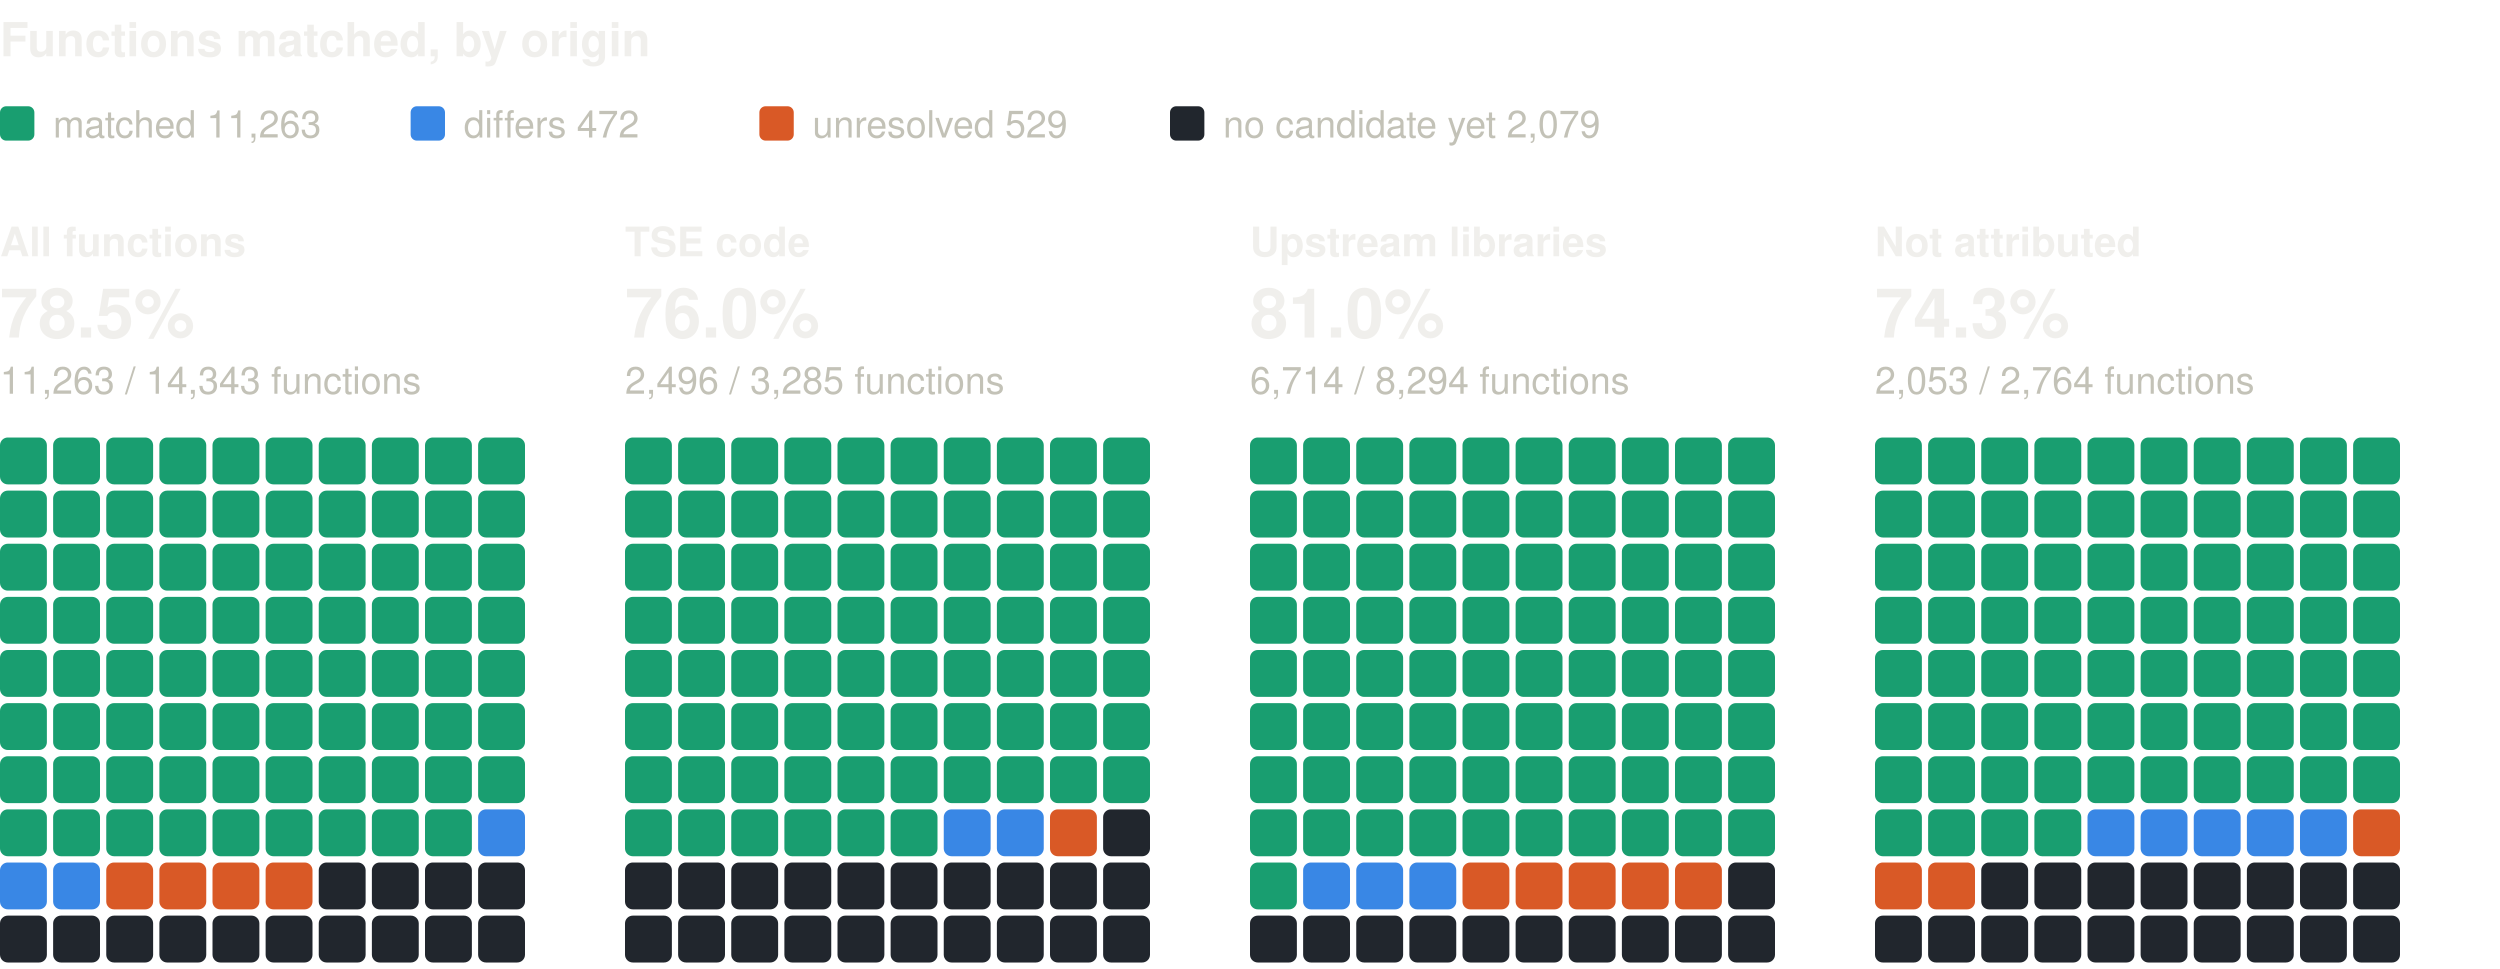
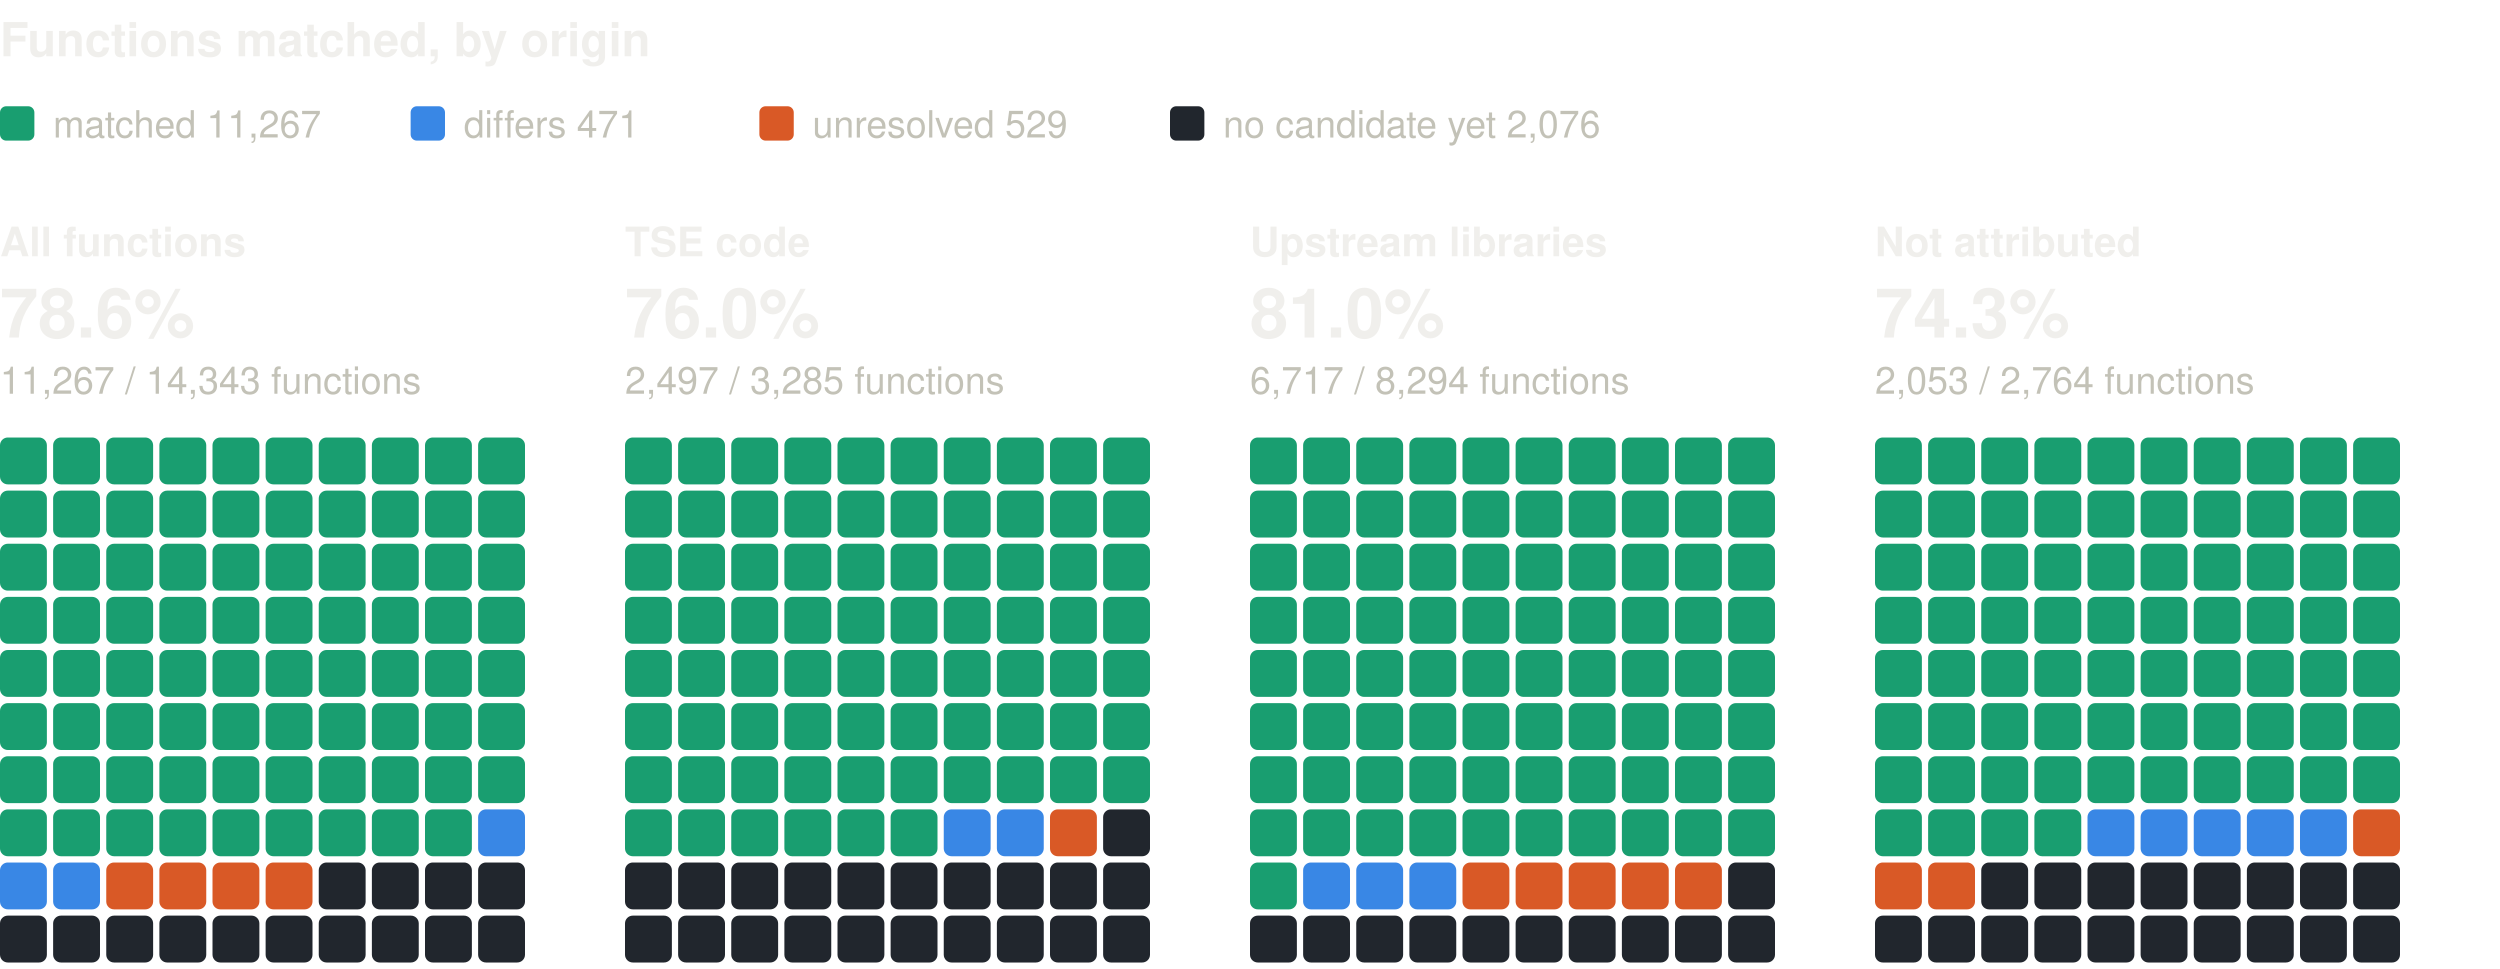
<svg xmlns="http://www.w3.org/2000/svg" width="800" height="310" viewBox="0 0 800 310" role="img" aria-label="Functions matched, by origin: one square per percent, coloured by verdict" font-family="system-ui, -apple-system, 'Segoe UI', Helvetica, Arial, sans-serif">
  <text x="0" y="18" font-size="15" fill="#f0efec" font-weight="600">Functions matched, by origin</text>
  <rect x="0" y="34" width="11" height="11" rx="2" fill="#199e70" />
-   <text x="17" y="44" font-size="12" fill="#c3c2b7">matched 11,263</text>
+   <text x="17" y="44" font-size="12" fill="#c3c2b7">matched 11,267</text>
  <rect x="131.4" y="34" width="11" height="11" rx="2" fill="#3987e5" />
-   <text x="148.4" y="44" font-size="12" fill="#c3c2b7">differs 472</text>
+   <text x="148.4" y="44" font-size="12" fill="#c3c2b7">differs 471</text>
  <rect x="243" y="34" width="11" height="11" rx="2" fill="#d95926" />
  <text x="260" y="44" font-size="12" fill="#c3c2b7">unresolved 529</text>
  <rect x="374.4" y="34" width="11" height="11" rx="2" fill="#21262d" />
-   <text x="391.4" y="44" font-size="12" fill="#c3c2b7">no candidate yet 2,079</text>
+   <text x="391.4" y="44" font-size="12" fill="#c3c2b7">no candidate yet 2,076</text>
  <text x="0" y="82" font-size="13" fill="#f0efec" font-weight="600">All functions</text>
-   <text x="0" y="108" font-size="22" fill="#f0efec" font-weight="600">78.5%</text>
-   <text x="0" y="126" font-size="12" fill="#c3c2b7">11,263 / 14,343 functions</text>
+   <text x="0" y="108" font-size="22" fill="#f0efec" font-weight="600">78.6%</text>
+   <text x="0" y="126" font-size="12" fill="#c3c2b7">11,267 / 14,343 functions</text>
  <rect x="0" y="140" width="15" height="15" rx="2.5" fill="#199e70" />
  <rect x="17" y="140" width="15" height="15" rx="2.5" fill="#199e70" />
  <rect x="34" y="140" width="15" height="15" rx="2.5" fill="#199e70" />
  <rect x="51" y="140" width="15" height="15" rx="2.5" fill="#199e70" />
  <rect x="68" y="140" width="15" height="15" rx="2.5" fill="#199e70" />
  <rect x="85" y="140" width="15" height="15" rx="2.5" fill="#199e70" />
  <rect x="102" y="140" width="15" height="15" rx="2.5" fill="#199e70" />
  <rect x="119" y="140" width="15" height="15" rx="2.5" fill="#199e70" />
  <rect x="136" y="140" width="15" height="15" rx="2.5" fill="#199e70" />
  <rect x="153" y="140" width="15" height="15" rx="2.5" fill="#199e70" />
  <rect x="0" y="157" width="15" height="15" rx="2.5" fill="#199e70" />
  <rect x="17" y="157" width="15" height="15" rx="2.5" fill="#199e70" />
  <rect x="34" y="157" width="15" height="15" rx="2.5" fill="#199e70" />
  <rect x="51" y="157" width="15" height="15" rx="2.5" fill="#199e70" />
  <rect x="68" y="157" width="15" height="15" rx="2.5" fill="#199e70" />
  <rect x="85" y="157" width="15" height="15" rx="2.5" fill="#199e70" />
  <rect x="102" y="157" width="15" height="15" rx="2.5" fill="#199e70" />
  <rect x="119" y="157" width="15" height="15" rx="2.5" fill="#199e70" />
  <rect x="136" y="157" width="15" height="15" rx="2.5" fill="#199e70" />
  <rect x="153" y="157" width="15" height="15" rx="2.5" fill="#199e70" />
  <rect x="0" y="174" width="15" height="15" rx="2.5" fill="#199e70" />
  <rect x="17" y="174" width="15" height="15" rx="2.5" fill="#199e70" />
  <rect x="34" y="174" width="15" height="15" rx="2.5" fill="#199e70" />
  <rect x="51" y="174" width="15" height="15" rx="2.5" fill="#199e70" />
  <rect x="68" y="174" width="15" height="15" rx="2.5" fill="#199e70" />
  <rect x="85" y="174" width="15" height="15" rx="2.5" fill="#199e70" />
  <rect x="102" y="174" width="15" height="15" rx="2.5" fill="#199e70" />
  <rect x="119" y="174" width="15" height="15" rx="2.5" fill="#199e70" />
  <rect x="136" y="174" width="15" height="15" rx="2.5" fill="#199e70" />
  <rect x="153" y="174" width="15" height="15" rx="2.5" fill="#199e70" />
  <rect x="0" y="191" width="15" height="15" rx="2.5" fill="#199e70" />
  <rect x="17" y="191" width="15" height="15" rx="2.5" fill="#199e70" />
  <rect x="34" y="191" width="15" height="15" rx="2.5" fill="#199e70" />
  <rect x="51" y="191" width="15" height="15" rx="2.5" fill="#199e70" />
  <rect x="68" y="191" width="15" height="15" rx="2.5" fill="#199e70" />
  <rect x="85" y="191" width="15" height="15" rx="2.5" fill="#199e70" />
  <rect x="102" y="191" width="15" height="15" rx="2.5" fill="#199e70" />
  <rect x="119" y="191" width="15" height="15" rx="2.5" fill="#199e70" />
  <rect x="136" y="191" width="15" height="15" rx="2.5" fill="#199e70" />
  <rect x="153" y="191" width="15" height="15" rx="2.5" fill="#199e70" />
  <rect x="0" y="208" width="15" height="15" rx="2.5" fill="#199e70" />
  <rect x="17" y="208" width="15" height="15" rx="2.5" fill="#199e70" />
  <rect x="34" y="208" width="15" height="15" rx="2.5" fill="#199e70" />
  <rect x="51" y="208" width="15" height="15" rx="2.5" fill="#199e70" />
  <rect x="68" y="208" width="15" height="15" rx="2.5" fill="#199e70" />
  <rect x="85" y="208" width="15" height="15" rx="2.5" fill="#199e70" />
  <rect x="102" y="208" width="15" height="15" rx="2.5" fill="#199e70" />
  <rect x="119" y="208" width="15" height="15" rx="2.5" fill="#199e70" />
  <rect x="136" y="208" width="15" height="15" rx="2.5" fill="#199e70" />
  <rect x="153" y="208" width="15" height="15" rx="2.5" fill="#199e70" />
  <rect x="0" y="225" width="15" height="15" rx="2.5" fill="#199e70" />
  <rect x="17" y="225" width="15" height="15" rx="2.5" fill="#199e70" />
  <rect x="34" y="225" width="15" height="15" rx="2.5" fill="#199e70" />
  <rect x="51" y="225" width="15" height="15" rx="2.5" fill="#199e70" />
  <rect x="68" y="225" width="15" height="15" rx="2.5" fill="#199e70" />
  <rect x="85" y="225" width="15" height="15" rx="2.5" fill="#199e70" />
  <rect x="102" y="225" width="15" height="15" rx="2.5" fill="#199e70" />
  <rect x="119" y="225" width="15" height="15" rx="2.5" fill="#199e70" />
  <rect x="136" y="225" width="15" height="15" rx="2.5" fill="#199e70" />
  <rect x="153" y="225" width="15" height="15" rx="2.5" fill="#199e70" />
  <rect x="0" y="242" width="15" height="15" rx="2.5" fill="#199e70" />
  <rect x="17" y="242" width="15" height="15" rx="2.5" fill="#199e70" />
  <rect x="34" y="242" width="15" height="15" rx="2.5" fill="#199e70" />
  <rect x="51" y="242" width="15" height="15" rx="2.5" fill="#199e70" />
  <rect x="68" y="242" width="15" height="15" rx="2.5" fill="#199e70" />
  <rect x="85" y="242" width="15" height="15" rx="2.5" fill="#199e70" />
  <rect x="102" y="242" width="15" height="15" rx="2.5" fill="#199e70" />
  <rect x="119" y="242" width="15" height="15" rx="2.5" fill="#199e70" />
  <rect x="136" y="242" width="15" height="15" rx="2.5" fill="#199e70" />
  <rect x="153" y="242" width="15" height="15" rx="2.5" fill="#199e70" />
  <rect x="0" y="259" width="15" height="15" rx="2.5" fill="#199e70" />
  <rect x="17" y="259" width="15" height="15" rx="2.5" fill="#199e70" />
  <rect x="34" y="259" width="15" height="15" rx="2.5" fill="#199e70" />
  <rect x="51" y="259" width="15" height="15" rx="2.5" fill="#199e70" />
  <rect x="68" y="259" width="15" height="15" rx="2.5" fill="#199e70" />
  <rect x="85" y="259" width="15" height="15" rx="2.5" fill="#199e70" />
  <rect x="102" y="259" width="15" height="15" rx="2.5" fill="#199e70" />
  <rect x="119" y="259" width="15" height="15" rx="2.5" fill="#199e70" />
  <rect x="136" y="259" width="15" height="15" rx="2.5" fill="#199e70" />
  <rect x="153" y="259" width="15" height="15" rx="2.5" fill="#3987e5" />
  <rect x="0" y="276" width="15" height="15" rx="2.5" fill="#3987e5" />
  <rect x="17" y="276" width="15" height="15" rx="2.5" fill="#3987e5" />
  <rect x="34" y="276" width="15" height="15" rx="2.5" fill="#d95926" />
  <rect x="51" y="276" width="15" height="15" rx="2.5" fill="#d95926" />
  <rect x="68" y="276" width="15" height="15" rx="2.5" fill="#d95926" />
  <rect x="85" y="276" width="15" height="15" rx="2.5" fill="#d95926" />
  <rect x="102" y="276" width="15" height="15" rx="2.5" fill="#21262d" />
  <rect x="119" y="276" width="15" height="15" rx="2.5" fill="#21262d" />
  <rect x="136" y="276" width="15" height="15" rx="2.5" fill="#21262d" />
  <rect x="153" y="276" width="15" height="15" rx="2.5" fill="#21262d" />
  <rect x="0" y="293" width="15" height="15" rx="2.5" fill="#21262d" />
  <rect x="17" y="293" width="15" height="15" rx="2.5" fill="#21262d" />
  <rect x="34" y="293" width="15" height="15" rx="2.5" fill="#21262d" />
  <rect x="51" y="293" width="15" height="15" rx="2.5" fill="#21262d" />
  <rect x="68" y="293" width="15" height="15" rx="2.5" fill="#21262d" />
  <rect x="85" y="293" width="15" height="15" rx="2.5" fill="#21262d" />
  <rect x="102" y="293" width="15" height="15" rx="2.5" fill="#21262d" />
  <rect x="119" y="293" width="15" height="15" rx="2.5" fill="#21262d" />
  <rect x="136" y="293" width="15" height="15" rx="2.5" fill="#21262d" />
  <rect x="153" y="293" width="15" height="15" rx="2.5" fill="#21262d" />
  <text x="200" y="82" font-size="13" fill="#f0efec" font-weight="600">TSE code</text>
  <text x="200" y="108" font-size="22" fill="#f0efec" font-weight="600">76.0%</text>
-   <text x="200" y="126" font-size="12" fill="#c3c2b7">2,496 / 3,285 functions</text>
+   <text x="200" y="126" font-size="12" fill="#c3c2b7">2,497 / 3,285 functions</text>
  <rect x="200" y="140" width="15" height="15" rx="2.5" fill="#199e70" />
  <rect x="217" y="140" width="15" height="15" rx="2.5" fill="#199e70" />
  <rect x="234" y="140" width="15" height="15" rx="2.5" fill="#199e70" />
  <rect x="251" y="140" width="15" height="15" rx="2.5" fill="#199e70" />
  <rect x="268" y="140" width="15" height="15" rx="2.5" fill="#199e70" />
  <rect x="285" y="140" width="15" height="15" rx="2.5" fill="#199e70" />
  <rect x="302" y="140" width="15" height="15" rx="2.5" fill="#199e70" />
  <rect x="319" y="140" width="15" height="15" rx="2.5" fill="#199e70" />
  <rect x="336" y="140" width="15" height="15" rx="2.5" fill="#199e70" />
  <rect x="353" y="140" width="15" height="15" rx="2.5" fill="#199e70" />
  <rect x="200" y="157" width="15" height="15" rx="2.5" fill="#199e70" />
  <rect x="217" y="157" width="15" height="15" rx="2.5" fill="#199e70" />
  <rect x="234" y="157" width="15" height="15" rx="2.5" fill="#199e70" />
  <rect x="251" y="157" width="15" height="15" rx="2.5" fill="#199e70" />
  <rect x="268" y="157" width="15" height="15" rx="2.5" fill="#199e70" />
  <rect x="285" y="157" width="15" height="15" rx="2.5" fill="#199e70" />
  <rect x="302" y="157" width="15" height="15" rx="2.5" fill="#199e70" />
  <rect x="319" y="157" width="15" height="15" rx="2.5" fill="#199e70" />
  <rect x="336" y="157" width="15" height="15" rx="2.5" fill="#199e70" />
  <rect x="353" y="157" width="15" height="15" rx="2.5" fill="#199e70" />
  <rect x="200" y="174" width="15" height="15" rx="2.5" fill="#199e70" />
  <rect x="217" y="174" width="15" height="15" rx="2.5" fill="#199e70" />
  <rect x="234" y="174" width="15" height="15" rx="2.5" fill="#199e70" />
  <rect x="251" y="174" width="15" height="15" rx="2.5" fill="#199e70" />
  <rect x="268" y="174" width="15" height="15" rx="2.5" fill="#199e70" />
  <rect x="285" y="174" width="15" height="15" rx="2.5" fill="#199e70" />
  <rect x="302" y="174" width="15" height="15" rx="2.5" fill="#199e70" />
  <rect x="319" y="174" width="15" height="15" rx="2.5" fill="#199e70" />
  <rect x="336" y="174" width="15" height="15" rx="2.5" fill="#199e70" />
  <rect x="353" y="174" width="15" height="15" rx="2.5" fill="#199e70" />
  <rect x="200" y="191" width="15" height="15" rx="2.5" fill="#199e70" />
  <rect x="217" y="191" width="15" height="15" rx="2.5" fill="#199e70" />
  <rect x="234" y="191" width="15" height="15" rx="2.5" fill="#199e70" />
  <rect x="251" y="191" width="15" height="15" rx="2.5" fill="#199e70" />
  <rect x="268" y="191" width="15" height="15" rx="2.5" fill="#199e70" />
  <rect x="285" y="191" width="15" height="15" rx="2.5" fill="#199e70" />
  <rect x="302" y="191" width="15" height="15" rx="2.5" fill="#199e70" />
  <rect x="319" y="191" width="15" height="15" rx="2.5" fill="#199e70" />
  <rect x="336" y="191" width="15" height="15" rx="2.5" fill="#199e70" />
  <rect x="353" y="191" width="15" height="15" rx="2.5" fill="#199e70" />
  <rect x="200" y="208" width="15" height="15" rx="2.5" fill="#199e70" />
  <rect x="217" y="208" width="15" height="15" rx="2.5" fill="#199e70" />
  <rect x="234" y="208" width="15" height="15" rx="2.5" fill="#199e70" />
  <rect x="251" y="208" width="15" height="15" rx="2.5" fill="#199e70" />
  <rect x="268" y="208" width="15" height="15" rx="2.5" fill="#199e70" />
  <rect x="285" y="208" width="15" height="15" rx="2.5" fill="#199e70" />
  <rect x="302" y="208" width="15" height="15" rx="2.5" fill="#199e70" />
  <rect x="319" y="208" width="15" height="15" rx="2.5" fill="#199e70" />
  <rect x="336" y="208" width="15" height="15" rx="2.5" fill="#199e70" />
  <rect x="353" y="208" width="15" height="15" rx="2.5" fill="#199e70" />
  <rect x="200" y="225" width="15" height="15" rx="2.5" fill="#199e70" />
  <rect x="217" y="225" width="15" height="15" rx="2.5" fill="#199e70" />
  <rect x="234" y="225" width="15" height="15" rx="2.5" fill="#199e70" />
  <rect x="251" y="225" width="15" height="15" rx="2.5" fill="#199e70" />
  <rect x="268" y="225" width="15" height="15" rx="2.5" fill="#199e70" />
  <rect x="285" y="225" width="15" height="15" rx="2.5" fill="#199e70" />
  <rect x="302" y="225" width="15" height="15" rx="2.5" fill="#199e70" />
  <rect x="319" y="225" width="15" height="15" rx="2.5" fill="#199e70" />
  <rect x="336" y="225" width="15" height="15" rx="2.5" fill="#199e70" />
  <rect x="353" y="225" width="15" height="15" rx="2.5" fill="#199e70" />
  <rect x="200" y="242" width="15" height="15" rx="2.5" fill="#199e70" />
  <rect x="217" y="242" width="15" height="15" rx="2.5" fill="#199e70" />
  <rect x="234" y="242" width="15" height="15" rx="2.5" fill="#199e70" />
  <rect x="251" y="242" width="15" height="15" rx="2.5" fill="#199e70" />
  <rect x="268" y="242" width="15" height="15" rx="2.5" fill="#199e70" />
  <rect x="285" y="242" width="15" height="15" rx="2.5" fill="#199e70" />
  <rect x="302" y="242" width="15" height="15" rx="2.5" fill="#199e70" />
  <rect x="319" y="242" width="15" height="15" rx="2.5" fill="#199e70" />
  <rect x="336" y="242" width="15" height="15" rx="2.5" fill="#199e70" />
  <rect x="353" y="242" width="15" height="15" rx="2.5" fill="#199e70" />
  <rect x="200" y="259" width="15" height="15" rx="2.5" fill="#199e70" />
  <rect x="217" y="259" width="15" height="15" rx="2.5" fill="#199e70" />
  <rect x="234" y="259" width="15" height="15" rx="2.5" fill="#199e70" />
  <rect x="251" y="259" width="15" height="15" rx="2.5" fill="#199e70" />
  <rect x="268" y="259" width="15" height="15" rx="2.5" fill="#199e70" />
  <rect x="285" y="259" width="15" height="15" rx="2.5" fill="#199e70" />
  <rect x="302" y="259" width="15" height="15" rx="2.5" fill="#3987e5" />
  <rect x="319" y="259" width="15" height="15" rx="2.5" fill="#3987e5" />
  <rect x="336" y="259" width="15" height="15" rx="2.5" fill="#d95926" />
  <rect x="353" y="259" width="15" height="15" rx="2.5" fill="#21262d" />
  <rect x="200" y="276" width="15" height="15" rx="2.5" fill="#21262d" />
  <rect x="217" y="276" width="15" height="15" rx="2.5" fill="#21262d" />
  <rect x="234" y="276" width="15" height="15" rx="2.5" fill="#21262d" />
  <rect x="251" y="276" width="15" height="15" rx="2.5" fill="#21262d" />
  <rect x="268" y="276" width="15" height="15" rx="2.5" fill="#21262d" />
  <rect x="285" y="276" width="15" height="15" rx="2.5" fill="#21262d" />
  <rect x="302" y="276" width="15" height="15" rx="2.5" fill="#21262d" />
  <rect x="319" y="276" width="15" height="15" rx="2.5" fill="#21262d" />
  <rect x="336" y="276" width="15" height="15" rx="2.5" fill="#21262d" />
  <rect x="353" y="276" width="15" height="15" rx="2.5" fill="#21262d" />
  <rect x="200" y="293" width="15" height="15" rx="2.5" fill="#21262d" />
  <rect x="217" y="293" width="15" height="15" rx="2.5" fill="#21262d" />
  <rect x="234" y="293" width="15" height="15" rx="2.5" fill="#21262d" />
  <rect x="251" y="293" width="15" height="15" rx="2.5" fill="#21262d" />
  <rect x="268" y="293" width="15" height="15" rx="2.5" fill="#21262d" />
  <rect x="285" y="293" width="15" height="15" rx="2.5" fill="#21262d" />
  <rect x="302" y="293" width="15" height="15" rx="2.5" fill="#21262d" />
  <rect x="319" y="293" width="15" height="15" rx="2.5" fill="#21262d" />
  <rect x="336" y="293" width="15" height="15" rx="2.5" fill="#21262d" />
  <rect x="353" y="293" width="15" height="15" rx="2.5" fill="#21262d" />
  <text x="400" y="82" font-size="13" fill="#f0efec" font-weight="600">Upstream libraries</text>
  <text x="400" y="108" font-size="22" fill="#f0efec" font-weight="600">81.0%</text>
-   <text x="400" y="126" font-size="12" fill="#c3c2b7">6,714 / 8,294 functions</text>
+   <text x="400" y="126" font-size="12" fill="#c3c2b7">6,717 / 8,294 functions</text>
  <rect x="400" y="140" width="15" height="15" rx="2.5" fill="#199e70" />
  <rect x="417" y="140" width="15" height="15" rx="2.5" fill="#199e70" />
  <rect x="434" y="140" width="15" height="15" rx="2.5" fill="#199e70" />
  <rect x="451" y="140" width="15" height="15" rx="2.5" fill="#199e70" />
  <rect x="468" y="140" width="15" height="15" rx="2.5" fill="#199e70" />
  <rect x="485" y="140" width="15" height="15" rx="2.5" fill="#199e70" />
  <rect x="502" y="140" width="15" height="15" rx="2.5" fill="#199e70" />
  <rect x="519" y="140" width="15" height="15" rx="2.5" fill="#199e70" />
  <rect x="536" y="140" width="15" height="15" rx="2.5" fill="#199e70" />
  <rect x="553" y="140" width="15" height="15" rx="2.5" fill="#199e70" />
  <rect x="400" y="157" width="15" height="15" rx="2.5" fill="#199e70" />
  <rect x="417" y="157" width="15" height="15" rx="2.5" fill="#199e70" />
  <rect x="434" y="157" width="15" height="15" rx="2.5" fill="#199e70" />
  <rect x="451" y="157" width="15" height="15" rx="2.5" fill="#199e70" />
  <rect x="468" y="157" width="15" height="15" rx="2.5" fill="#199e70" />
  <rect x="485" y="157" width="15" height="15" rx="2.5" fill="#199e70" />
  <rect x="502" y="157" width="15" height="15" rx="2.5" fill="#199e70" />
  <rect x="519" y="157" width="15" height="15" rx="2.5" fill="#199e70" />
  <rect x="536" y="157" width="15" height="15" rx="2.5" fill="#199e70" />
  <rect x="553" y="157" width="15" height="15" rx="2.5" fill="#199e70" />
  <rect x="400" y="174" width="15" height="15" rx="2.5" fill="#199e70" />
  <rect x="417" y="174" width="15" height="15" rx="2.5" fill="#199e70" />
  <rect x="434" y="174" width="15" height="15" rx="2.5" fill="#199e70" />
  <rect x="451" y="174" width="15" height="15" rx="2.5" fill="#199e70" />
  <rect x="468" y="174" width="15" height="15" rx="2.5" fill="#199e70" />
  <rect x="485" y="174" width="15" height="15" rx="2.5" fill="#199e70" />
  <rect x="502" y="174" width="15" height="15" rx="2.5" fill="#199e70" />
  <rect x="519" y="174" width="15" height="15" rx="2.5" fill="#199e70" />
  <rect x="536" y="174" width="15" height="15" rx="2.5" fill="#199e70" />
  <rect x="553" y="174" width="15" height="15" rx="2.5" fill="#199e70" />
  <rect x="400" y="191" width="15" height="15" rx="2.5" fill="#199e70" />
  <rect x="417" y="191" width="15" height="15" rx="2.5" fill="#199e70" />
  <rect x="434" y="191" width="15" height="15" rx="2.5" fill="#199e70" />
  <rect x="451" y="191" width="15" height="15" rx="2.5" fill="#199e70" />
  <rect x="468" y="191" width="15" height="15" rx="2.5" fill="#199e70" />
  <rect x="485" y="191" width="15" height="15" rx="2.5" fill="#199e70" />
  <rect x="502" y="191" width="15" height="15" rx="2.5" fill="#199e70" />
  <rect x="519" y="191" width="15" height="15" rx="2.5" fill="#199e70" />
  <rect x="536" y="191" width="15" height="15" rx="2.5" fill="#199e70" />
  <rect x="553" y="191" width="15" height="15" rx="2.5" fill="#199e70" />
  <rect x="400" y="208" width="15" height="15" rx="2.5" fill="#199e70" />
  <rect x="417" y="208" width="15" height="15" rx="2.5" fill="#199e70" />
  <rect x="434" y="208" width="15" height="15" rx="2.5" fill="#199e70" />
  <rect x="451" y="208" width="15" height="15" rx="2.5" fill="#199e70" />
  <rect x="468" y="208" width="15" height="15" rx="2.5" fill="#199e70" />
  <rect x="485" y="208" width="15" height="15" rx="2.5" fill="#199e70" />
  <rect x="502" y="208" width="15" height="15" rx="2.5" fill="#199e70" />
  <rect x="519" y="208" width="15" height="15" rx="2.5" fill="#199e70" />
  <rect x="536" y="208" width="15" height="15" rx="2.5" fill="#199e70" />
  <rect x="553" y="208" width="15" height="15" rx="2.5" fill="#199e70" />
  <rect x="400" y="225" width="15" height="15" rx="2.5" fill="#199e70" />
  <rect x="417" y="225" width="15" height="15" rx="2.5" fill="#199e70" />
  <rect x="434" y="225" width="15" height="15" rx="2.5" fill="#199e70" />
  <rect x="451" y="225" width="15" height="15" rx="2.5" fill="#199e70" />
  <rect x="468" y="225" width="15" height="15" rx="2.5" fill="#199e70" />
  <rect x="485" y="225" width="15" height="15" rx="2.5" fill="#199e70" />
  <rect x="502" y="225" width="15" height="15" rx="2.5" fill="#199e70" />
  <rect x="519" y="225" width="15" height="15" rx="2.5" fill="#199e70" />
  <rect x="536" y="225" width="15" height="15" rx="2.5" fill="#199e70" />
  <rect x="553" y="225" width="15" height="15" rx="2.5" fill="#199e70" />
  <rect x="400" y="242" width="15" height="15" rx="2.5" fill="#199e70" />
  <rect x="417" y="242" width="15" height="15" rx="2.5" fill="#199e70" />
  <rect x="434" y="242" width="15" height="15" rx="2.5" fill="#199e70" />
  <rect x="451" y="242" width="15" height="15" rx="2.5" fill="#199e70" />
  <rect x="468" y="242" width="15" height="15" rx="2.5" fill="#199e70" />
  <rect x="485" y="242" width="15" height="15" rx="2.5" fill="#199e70" />
  <rect x="502" y="242" width="15" height="15" rx="2.5" fill="#199e70" />
  <rect x="519" y="242" width="15" height="15" rx="2.5" fill="#199e70" />
  <rect x="536" y="242" width="15" height="15" rx="2.5" fill="#199e70" />
  <rect x="553" y="242" width="15" height="15" rx="2.5" fill="#199e70" />
  <rect x="400" y="259" width="15" height="15" rx="2.5" fill="#199e70" />
  <rect x="417" y="259" width="15" height="15" rx="2.5" fill="#199e70" />
  <rect x="434" y="259" width="15" height="15" rx="2.5" fill="#199e70" />
  <rect x="451" y="259" width="15" height="15" rx="2.5" fill="#199e70" />
  <rect x="468" y="259" width="15" height="15" rx="2.5" fill="#199e70" />
  <rect x="485" y="259" width="15" height="15" rx="2.5" fill="#199e70" />
  <rect x="502" y="259" width="15" height="15" rx="2.5" fill="#199e70" />
  <rect x="519" y="259" width="15" height="15" rx="2.5" fill="#199e70" />
  <rect x="536" y="259" width="15" height="15" rx="2.5" fill="#199e70" />
  <rect x="553" y="259" width="15" height="15" rx="2.5" fill="#199e70" />
  <rect x="400" y="276" width="15" height="15" rx="2.5" fill="#199e70" />
  <rect x="417" y="276" width="15" height="15" rx="2.5" fill="#3987e5" />
  <rect x="434" y="276" width="15" height="15" rx="2.5" fill="#3987e5" />
  <rect x="451" y="276" width="15" height="15" rx="2.5" fill="#3987e5" />
  <rect x="468" y="276" width="15" height="15" rx="2.5" fill="#d95926" />
  <rect x="485" y="276" width="15" height="15" rx="2.5" fill="#d95926" />
  <rect x="502" y="276" width="15" height="15" rx="2.5" fill="#d95926" />
  <rect x="519" y="276" width="15" height="15" rx="2.5" fill="#d95926" />
  <rect x="536" y="276" width="15" height="15" rx="2.5" fill="#d95926" />
  <rect x="553" y="276" width="15" height="15" rx="2.5" fill="#21262d" />
  <rect x="400" y="293" width="15" height="15" rx="2.5" fill="#21262d" />
  <rect x="417" y="293" width="15" height="15" rx="2.5" fill="#21262d" />
  <rect x="434" y="293" width="15" height="15" rx="2.5" fill="#21262d" />
  <rect x="451" y="293" width="15" height="15" rx="2.5" fill="#21262d" />
  <rect x="468" y="293" width="15" height="15" rx="2.5" fill="#21262d" />
  <rect x="485" y="293" width="15" height="15" rx="2.5" fill="#21262d" />
  <rect x="502" y="293" width="15" height="15" rx="2.5" fill="#21262d" />
  <rect x="519" y="293" width="15" height="15" rx="2.5" fill="#21262d" />
  <rect x="536" y="293" width="15" height="15" rx="2.5" fill="#21262d" />
  <rect x="553" y="293" width="15" height="15" rx="2.5" fill="#21262d" />
  <text x="600" y="82" font-size="13" fill="#f0efec" font-weight="600">Not attributed</text>
  <text x="600" y="108" font-size="22" fill="#f0efec" font-weight="600">74.3%</text>
  <text x="600" y="126" font-size="12" fill="#c3c2b7">2,053 / 2,764 functions</text>
  <rect x="600" y="140" width="15" height="15" rx="2.5" fill="#199e70" />
  <rect x="617" y="140" width="15" height="15" rx="2.5" fill="#199e70" />
  <rect x="634" y="140" width="15" height="15" rx="2.5" fill="#199e70" />
  <rect x="651" y="140" width="15" height="15" rx="2.5" fill="#199e70" />
  <rect x="668" y="140" width="15" height="15" rx="2.5" fill="#199e70" />
  <rect x="685" y="140" width="15" height="15" rx="2.5" fill="#199e70" />
  <rect x="702" y="140" width="15" height="15" rx="2.5" fill="#199e70" />
  <rect x="719" y="140" width="15" height="15" rx="2.5" fill="#199e70" />
  <rect x="736" y="140" width="15" height="15" rx="2.5" fill="#199e70" />
  <rect x="753" y="140" width="15" height="15" rx="2.5" fill="#199e70" />
  <rect x="600" y="157" width="15" height="15" rx="2.5" fill="#199e70" />
  <rect x="617" y="157" width="15" height="15" rx="2.5" fill="#199e70" />
  <rect x="634" y="157" width="15" height="15" rx="2.5" fill="#199e70" />
  <rect x="651" y="157" width="15" height="15" rx="2.5" fill="#199e70" />
  <rect x="668" y="157" width="15" height="15" rx="2.5" fill="#199e70" />
  <rect x="685" y="157" width="15" height="15" rx="2.5" fill="#199e70" />
  <rect x="702" y="157" width="15" height="15" rx="2.5" fill="#199e70" />
  <rect x="719" y="157" width="15" height="15" rx="2.5" fill="#199e70" />
  <rect x="736" y="157" width="15" height="15" rx="2.5" fill="#199e70" />
  <rect x="753" y="157" width="15" height="15" rx="2.5" fill="#199e70" />
  <rect x="600" y="174" width="15" height="15" rx="2.5" fill="#199e70" />
  <rect x="617" y="174" width="15" height="15" rx="2.5" fill="#199e70" />
  <rect x="634" y="174" width="15" height="15" rx="2.5" fill="#199e70" />
  <rect x="651" y="174" width="15" height="15" rx="2.5" fill="#199e70" />
  <rect x="668" y="174" width="15" height="15" rx="2.5" fill="#199e70" />
  <rect x="685" y="174" width="15" height="15" rx="2.5" fill="#199e70" />
  <rect x="702" y="174" width="15" height="15" rx="2.5" fill="#199e70" />
  <rect x="719" y="174" width="15" height="15" rx="2.5" fill="#199e70" />
  <rect x="736" y="174" width="15" height="15" rx="2.5" fill="#199e70" />
  <rect x="753" y="174" width="15" height="15" rx="2.5" fill="#199e70" />
  <rect x="600" y="191" width="15" height="15" rx="2.5" fill="#199e70" />
  <rect x="617" y="191" width="15" height="15" rx="2.5" fill="#199e70" />
  <rect x="634" y="191" width="15" height="15" rx="2.5" fill="#199e70" />
  <rect x="651" y="191" width="15" height="15" rx="2.5" fill="#199e70" />
  <rect x="668" y="191" width="15" height="15" rx="2.5" fill="#199e70" />
  <rect x="685" y="191" width="15" height="15" rx="2.5" fill="#199e70" />
  <rect x="702" y="191" width="15" height="15" rx="2.5" fill="#199e70" />
  <rect x="719" y="191" width="15" height="15" rx="2.5" fill="#199e70" />
  <rect x="736" y="191" width="15" height="15" rx="2.5" fill="#199e70" />
  <rect x="753" y="191" width="15" height="15" rx="2.5" fill="#199e70" />
  <rect x="600" y="208" width="15" height="15" rx="2.5" fill="#199e70" />
  <rect x="617" y="208" width="15" height="15" rx="2.5" fill="#199e70" />
  <rect x="634" y="208" width="15" height="15" rx="2.5" fill="#199e70" />
  <rect x="651" y="208" width="15" height="15" rx="2.5" fill="#199e70" />
  <rect x="668" y="208" width="15" height="15" rx="2.5" fill="#199e70" />
  <rect x="685" y="208" width="15" height="15" rx="2.5" fill="#199e70" />
  <rect x="702" y="208" width="15" height="15" rx="2.5" fill="#199e70" />
  <rect x="719" y="208" width="15" height="15" rx="2.5" fill="#199e70" />
  <rect x="736" y="208" width="15" height="15" rx="2.5" fill="#199e70" />
  <rect x="753" y="208" width="15" height="15" rx="2.5" fill="#199e70" />
  <rect x="600" y="225" width="15" height="15" rx="2.5" fill="#199e70" />
  <rect x="617" y="225" width="15" height="15" rx="2.5" fill="#199e70" />
  <rect x="634" y="225" width="15" height="15" rx="2.5" fill="#199e70" />
  <rect x="651" y="225" width="15" height="15" rx="2.5" fill="#199e70" />
  <rect x="668" y="225" width="15" height="15" rx="2.5" fill="#199e70" />
  <rect x="685" y="225" width="15" height="15" rx="2.5" fill="#199e70" />
  <rect x="702" y="225" width="15" height="15" rx="2.5" fill="#199e70" />
  <rect x="719" y="225" width="15" height="15" rx="2.5" fill="#199e70" />
  <rect x="736" y="225" width="15" height="15" rx="2.5" fill="#199e70" />
  <rect x="753" y="225" width="15" height="15" rx="2.5" fill="#199e70" />
  <rect x="600" y="242" width="15" height="15" rx="2.5" fill="#199e70" />
  <rect x="617" y="242" width="15" height="15" rx="2.5" fill="#199e70" />
  <rect x="634" y="242" width="15" height="15" rx="2.5" fill="#199e70" />
  <rect x="651" y="242" width="15" height="15" rx="2.5" fill="#199e70" />
  <rect x="668" y="242" width="15" height="15" rx="2.5" fill="#199e70" />
  <rect x="685" y="242" width="15" height="15" rx="2.5" fill="#199e70" />
  <rect x="702" y="242" width="15" height="15" rx="2.5" fill="#199e70" />
  <rect x="719" y="242" width="15" height="15" rx="2.5" fill="#199e70" />
  <rect x="736" y="242" width="15" height="15" rx="2.5" fill="#199e70" />
  <rect x="753" y="242" width="15" height="15" rx="2.5" fill="#199e70" />
  <rect x="600" y="259" width="15" height="15" rx="2.5" fill="#199e70" />
  <rect x="617" y="259" width="15" height="15" rx="2.5" fill="#199e70" />
  <rect x="634" y="259" width="15" height="15" rx="2.5" fill="#199e70" />
  <rect x="651" y="259" width="15" height="15" rx="2.5" fill="#199e70" />
  <rect x="668" y="259" width="15" height="15" rx="2.5" fill="#3987e5" />
  <rect x="685" y="259" width="15" height="15" rx="2.5" fill="#3987e5" />
  <rect x="702" y="259" width="15" height="15" rx="2.5" fill="#3987e5" />
  <rect x="719" y="259" width="15" height="15" rx="2.5" fill="#3987e5" />
  <rect x="736" y="259" width="15" height="15" rx="2.5" fill="#3987e5" />
  <rect x="753" y="259" width="15" height="15" rx="2.5" fill="#d95926" />
  <rect x="600" y="276" width="15" height="15" rx="2.5" fill="#d95926" />
  <rect x="617" y="276" width="15" height="15" rx="2.5" fill="#d95926" />
  <rect x="634" y="276" width="15" height="15" rx="2.5" fill="#21262d" />
  <rect x="651" y="276" width="15" height="15" rx="2.5" fill="#21262d" />
  <rect x="668" y="276" width="15" height="15" rx="2.5" fill="#21262d" />
  <rect x="685" y="276" width="15" height="15" rx="2.5" fill="#21262d" />
  <rect x="702" y="276" width="15" height="15" rx="2.5" fill="#21262d" />
  <rect x="719" y="276" width="15" height="15" rx="2.5" fill="#21262d" />
  <rect x="736" y="276" width="15" height="15" rx="2.5" fill="#21262d" />
  <rect x="753" y="276" width="15" height="15" rx="2.5" fill="#21262d" />
  <rect x="600" y="293" width="15" height="15" rx="2.5" fill="#21262d" />
  <rect x="617" y="293" width="15" height="15" rx="2.5" fill="#21262d" />
  <rect x="634" y="293" width="15" height="15" rx="2.5" fill="#21262d" />
  <rect x="651" y="293" width="15" height="15" rx="2.5" fill="#21262d" />
  <rect x="668" y="293" width="15" height="15" rx="2.5" fill="#21262d" />
  <rect x="685" y="293" width="15" height="15" rx="2.5" fill="#21262d" />
  <rect x="702" y="293" width="15" height="15" rx="2.5" fill="#21262d" />
  <rect x="719" y="293" width="15" height="15" rx="2.5" fill="#21262d" />
  <rect x="736" y="293" width="15" height="15" rx="2.5" fill="#21262d" />
  <rect x="753" y="293" width="15" height="15" rx="2.5" fill="#21262d" />
</svg>
